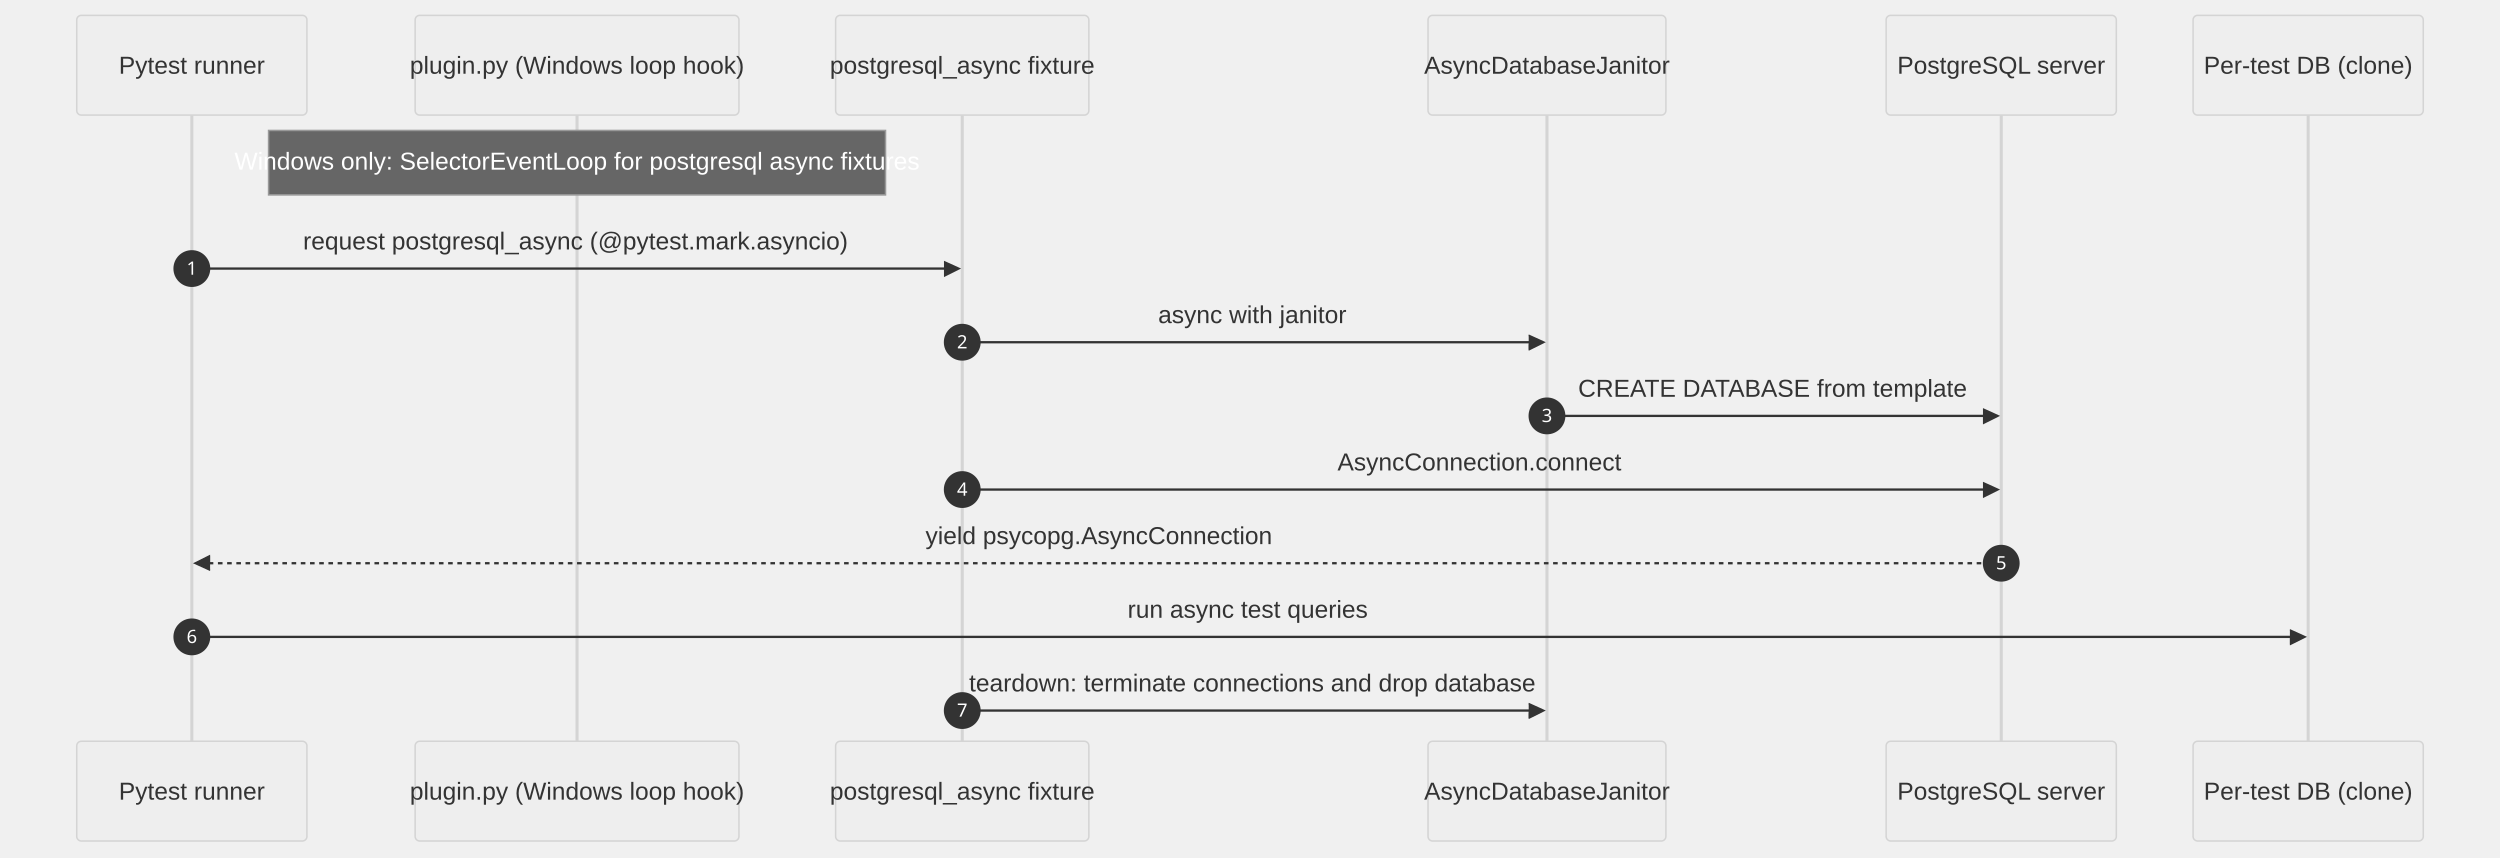
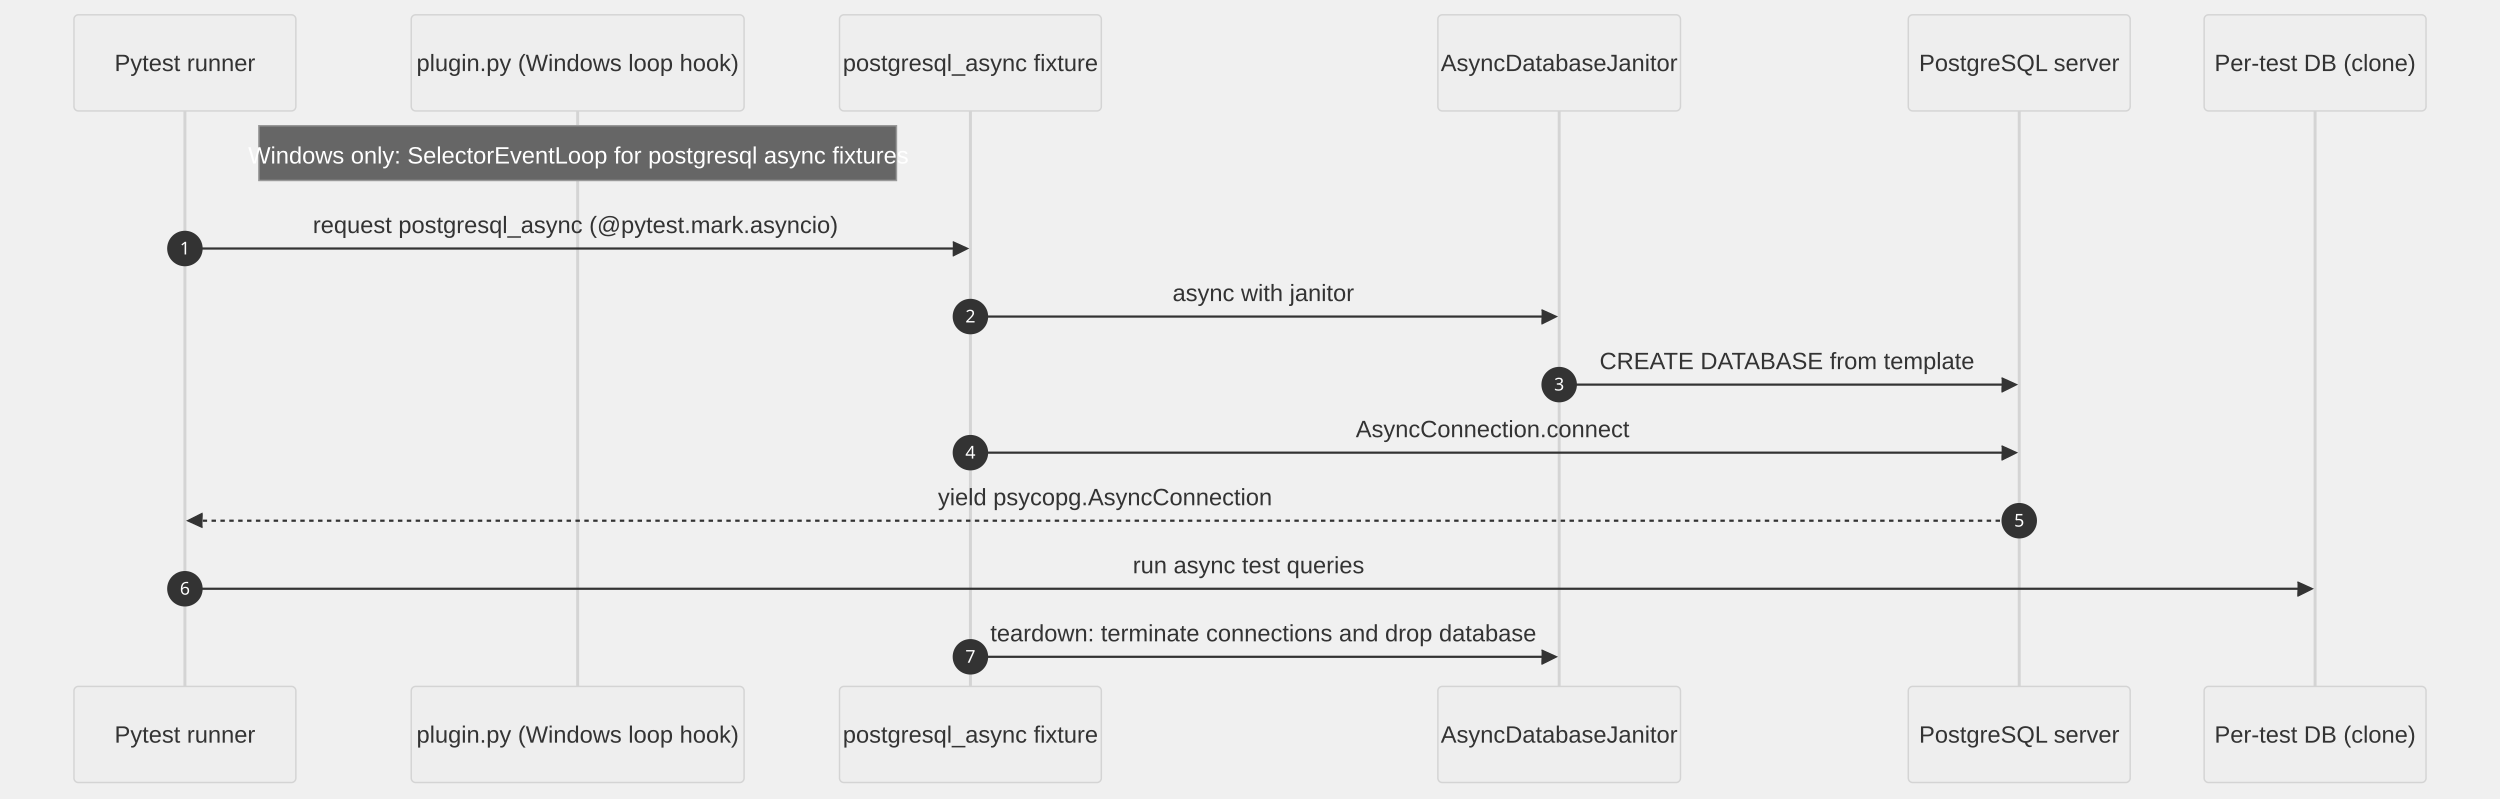
- <svg xmlns="http://www.w3.org/2000/svg" id="my-svg" width="100%" style="max-width: 1629px; background-color: white;" viewBox="-50 -10 1629 559" role="graphics-document document" aria-roledescription="sequence">
+ <svg xmlns="http://www.w3.org/2000/svg" id="my-svg" width="100%" style="max-width: 1690px; background-color: white;" viewBox="-50 -10 1690 540" role="graphics-document document" aria-roledescription="sequence">
  <g>
-     <rect x="1379" y="473" fill="#eaeaea" stroke="#666" width="150" height="65" name="TestDB" rx="3" ry="3" class="actor actor-bottom" />
-     <text x="1454" y="505.5" dominant-baseline="central" alignment-baseline="central" class="actor actor-box" style="text-anchor: middle; font-size: 16px; font-weight: 400;">
-       <tspan x="1454" dy="0">Per-test DB (clone)</tspan>
+     <rect x="1440" y="454" fill="#eaeaea" stroke="#666" width="150" height="65" name="TestDB" rx="3" ry="3" class="actor actor-bottom" />
+     <text x="1515" y="486.5" dominant-baseline="central" alignment-baseline="central" class="actor actor-box" style="text-anchor: middle; font-size: 16px; font-weight: 400;">
+       <tspan x="1515" dy="0">Per-test DB (clone)</tspan>
    </text>
  </g>
  <g>
-     <rect x="1179" y="473" fill="#eaeaea" stroke="#666" width="150" height="65" name="PgServer" rx="3" ry="3" class="actor actor-bottom" />
-     <text x="1254" y="505.5" dominant-baseline="central" alignment-baseline="central" class="actor actor-box" style="text-anchor: middle; font-size: 16px; font-weight: 400;">
-       <tspan x="1254" dy="0">PostgreSQL server</tspan>
+     <rect x="1240" y="454" fill="#eaeaea" stroke="#666" width="150" height="65" name="PgServer" rx="3" ry="3" class="actor actor-bottom" />
+     <text x="1315" y="486.5" dominant-baseline="central" alignment-baseline="central" class="actor actor-box" style="text-anchor: middle; font-size: 16px; font-weight: 400;">
+       <tspan x="1315" dy="0">PostgreSQL server</tspan>
    </text>
  </g>
  <g>
-     <rect x="880.5" y="473" fill="#eaeaea" stroke="#666" width="155" height="65" name="Janitor" rx="3" ry="3" class="actor actor-bottom" />
-     <text x="958" y="505.5" dominant-baseline="central" alignment-baseline="central" class="actor actor-box" style="text-anchor: middle; font-size: 16px; font-weight: 400;">
-       <tspan x="958" dy="0">AsyncDatabaseJanitor</tspan>
+     <rect x="922" y="454" fill="#eaeaea" stroke="#666" width="164" height="65" name="Janitor" rx="3" ry="3" class="actor actor-bottom" />
+     <text x="1004" y="486.5" dominant-baseline="central" alignment-baseline="central" class="actor actor-box" style="text-anchor: middle; font-size: 16px; font-weight: 400;">
+       <tspan x="1004" dy="0">AsyncDatabaseJanitor</tspan>
    </text>
  </g>
  <g>
-     <rect x="494.5" y="473" fill="#eaeaea" stroke="#666" width="165" height="65" name="AsyncFactory" rx="3" ry="3" class="actor actor-bottom" />
-     <text x="577" y="505.5" dominant-baseline="central" alignment-baseline="central" class="actor actor-box" style="text-anchor: middle; font-size: 16px; font-weight: 400;">
-       <tspan x="577" dy="0">postgresql_async fixture</tspan>
+     <rect x="517.5" y="454" fill="#eaeaea" stroke="#666" width="177" height="65" name="AsyncFactory" rx="3" ry="3" class="actor actor-bottom" />
+     <text x="606" y="486.5" dominant-baseline="central" alignment-baseline="central" class="actor actor-box" style="text-anchor: middle; font-size: 16px; font-weight: 400;">
+       <tspan x="606" dy="0">postgresql_async fixture</tspan>
    </text>
  </g>
  <g>
-     <rect x="220.5" y="473" fill="#eaeaea" stroke="#666" width="211" height="65" name="Plugin" rx="3" ry="3" class="actor actor-bottom" />
-     <text x="326" y="505.5" dominant-baseline="central" alignment-baseline="central" class="actor actor-box" style="text-anchor: middle; font-size: 16px; font-weight: 400;">
-       <tspan x="326" dy="0">plugin.py (Windows loop hook)</tspan>
+     <rect x="228" y="454" fill="#eaeaea" stroke="#666" width="225" height="65" name="Plugin" rx="3" ry="3" class="actor actor-bottom" />
+     <text x="340.5" y="486.5" dominant-baseline="central" alignment-baseline="central" class="actor actor-box" style="text-anchor: middle; font-size: 16px; font-weight: 400;">
+       <tspan x="340.5" dy="0">plugin.py (Windows loop hook)</tspan>
    </text>
  </g>
  <g>
-     <rect x="0" y="473" fill="#eaeaea" stroke="#666" width="150" height="65" name="Pytest" rx="3" ry="3" class="actor actor-bottom" />
-     <text x="75" y="505.5" dominant-baseline="central" alignment-baseline="central" class="actor actor-box" style="text-anchor: middle; font-size: 16px; font-weight: 400;">
+     <rect x="0" y="454" fill="#eaeaea" stroke="#666" width="150" height="65" name="Pytest" rx="3" ry="3" class="actor actor-bottom" />
+     <text x="75" y="486.5" dominant-baseline="central" alignment-baseline="central" class="actor actor-box" style="text-anchor: middle; font-size: 16px; font-weight: 400;">
      <tspan x="75" dy="0">Pytest runner</tspan>
    </text>
  </g>
  <g>
-     <line id="actor5" x1="1454" y1="65" x2="1454" y2="473" class="actor-line 200" stroke-width="0.5px" stroke="#999" name="TestDB" data-et="life-line" data-id="TestDB" />
+     <line id="actor5" x1="1515" y1="65" x2="1515" y2="454" class="actor-line 200" stroke-width="0.5px" stroke="#999" name="TestDB" data-et="life-line" data-id="TestDB" />
    <g id="root-5" data-et="participant" data-type="participant" data-id="TestDB">
-       <rect x="1379" y="0" fill="#eaeaea" stroke="#666" width="150" height="65" name="TestDB" rx="3" ry="3" class="actor actor-top" />
-       <text x="1454" y="32.5" dominant-baseline="central" alignment-baseline="central" class="actor actor-box" style="text-anchor: middle; font-size: 16px; font-weight: 400;">
-         <tspan x="1454" dy="0">Per-test DB (clone)</tspan>
+       <rect x="1440" y="0" fill="#eaeaea" stroke="#666" width="150" height="65" name="TestDB" rx="3" ry="3" class="actor actor-top" />
+       <text x="1515" y="32.5" dominant-baseline="central" alignment-baseline="central" class="actor actor-box" style="text-anchor: middle; font-size: 16px; font-weight: 400;">
+         <tspan x="1515" dy="0">Per-test DB (clone)</tspan>
      </text>
    </g>
  </g>
  <g>
-     <line id="actor4" x1="1254" y1="65" x2="1254" y2="473" class="actor-line 200" stroke-width="0.5px" stroke="#999" name="PgServer" data-et="life-line" data-id="PgServer" />
+     <line id="actor4" x1="1315" y1="65" x2="1315" y2="454" class="actor-line 200" stroke-width="0.5px" stroke="#999" name="PgServer" data-et="life-line" data-id="PgServer" />
    <g id="root-4" data-et="participant" data-type="participant" data-id="PgServer">
-       <rect x="1179" y="0" fill="#eaeaea" stroke="#666" width="150" height="65" name="PgServer" rx="3" ry="3" class="actor actor-top" />
-       <text x="1254" y="32.5" dominant-baseline="central" alignment-baseline="central" class="actor actor-box" style="text-anchor: middle; font-size: 16px; font-weight: 400;">
-         <tspan x="1254" dy="0">PostgreSQL server</tspan>
+       <rect x="1240" y="0" fill="#eaeaea" stroke="#666" width="150" height="65" name="PgServer" rx="3" ry="3" class="actor actor-top" />
+       <text x="1315" y="32.5" dominant-baseline="central" alignment-baseline="central" class="actor actor-box" style="text-anchor: middle; font-size: 16px; font-weight: 400;">
+         <tspan x="1315" dy="0">PostgreSQL server</tspan>
      </text>
    </g>
  </g>
  <g>
-     <line id="actor3" x1="958" y1="65" x2="958" y2="473" class="actor-line 200" stroke-width="0.5px" stroke="#999" name="Janitor" data-et="life-line" data-id="Janitor" />
+     <line id="actor3" x1="1004" y1="65" x2="1004" y2="454" class="actor-line 200" stroke-width="0.5px" stroke="#999" name="Janitor" data-et="life-line" data-id="Janitor" />
    <g id="root-3" data-et="participant" data-type="participant" data-id="Janitor">
-       <rect x="880.5" y="0" fill="#eaeaea" stroke="#666" width="155" height="65" name="Janitor" rx="3" ry="3" class="actor actor-top" />
-       <text x="958" y="32.5" dominant-baseline="central" alignment-baseline="central" class="actor actor-box" style="text-anchor: middle; font-size: 16px; font-weight: 400;">
-         <tspan x="958" dy="0">AsyncDatabaseJanitor</tspan>
+       <rect x="922" y="0" fill="#eaeaea" stroke="#666" width="164" height="65" name="Janitor" rx="3" ry="3" class="actor actor-top" />
+       <text x="1004" y="32.5" dominant-baseline="central" alignment-baseline="central" class="actor actor-box" style="text-anchor: middle; font-size: 16px; font-weight: 400;">
+         <tspan x="1004" dy="0">AsyncDatabaseJanitor</tspan>
      </text>
    </g>
  </g>
  <g>
-     <line id="actor2" x1="577" y1="65" x2="577" y2="473" class="actor-line 200" stroke-width="0.5px" stroke="#999" name="AsyncFactory" data-et="life-line" data-id="AsyncFactory" />
+     <line id="actor2" x1="606" y1="65" x2="606" y2="454" class="actor-line 200" stroke-width="0.5px" stroke="#999" name="AsyncFactory" data-et="life-line" data-id="AsyncFactory" />
    <g id="root-2" data-et="participant" data-type="participant" data-id="AsyncFactory">
-       <rect x="494.5" y="0" fill="#eaeaea" stroke="#666" width="165" height="65" name="AsyncFactory" rx="3" ry="3" class="actor actor-top" />
-       <text x="577" y="32.5" dominant-baseline="central" alignment-baseline="central" class="actor actor-box" style="text-anchor: middle; font-size: 16px; font-weight: 400;">
-         <tspan x="577" dy="0">postgresql_async fixture</tspan>
+       <rect x="517.5" y="0" fill="#eaeaea" stroke="#666" width="177" height="65" name="AsyncFactory" rx="3" ry="3" class="actor actor-top" />
+       <text x="606" y="32.5" dominant-baseline="central" alignment-baseline="central" class="actor actor-box" style="text-anchor: middle; font-size: 16px; font-weight: 400;">
+         <tspan x="606" dy="0">postgresql_async fixture</tspan>
      </text>
    </g>
  </g>
  <g>
-     <line id="actor1" x1="326" y1="65" x2="326" y2="473" class="actor-line 200" stroke-width="0.5px" stroke="#999" name="Plugin" data-et="life-line" data-id="Plugin" />
+     <line id="actor1" x1="340.5" y1="65" x2="340.5" y2="454" class="actor-line 200" stroke-width="0.5px" stroke="#999" name="Plugin" data-et="life-line" data-id="Plugin" />
    <g id="root-1" data-et="participant" data-type="participant" data-id="Plugin">
-       <rect x="220.5" y="0" fill="#eaeaea" stroke="#666" width="211" height="65" name="Plugin" rx="3" ry="3" class="actor actor-top" />
-       <text x="326" y="32.5" dominant-baseline="central" alignment-baseline="central" class="actor actor-box" style="text-anchor: middle; font-size: 16px; font-weight: 400;">
-         <tspan x="326" dy="0">plugin.py (Windows loop hook)</tspan>
+       <rect x="228" y="0" fill="#eaeaea" stroke="#666" width="225" height="65" name="Plugin" rx="3" ry="3" class="actor actor-top" />
+       <text x="340.5" y="32.5" dominant-baseline="central" alignment-baseline="central" class="actor actor-box" style="text-anchor: middle; font-size: 16px; font-weight: 400;">
+         <tspan x="340.5" dy="0">plugin.py (Windows loop hook)</tspan>
      </text>
    </g>
  </g>
  <g>
-     <line id="actor0" x1="75" y1="65" x2="75" y2="473" class="actor-line 200" stroke-width="0.5px" stroke="#999" name="Pytest" data-et="life-line" data-id="Pytest" />
+     <line id="actor0" x1="75" y1="65" x2="75" y2="454" class="actor-line 200" stroke-width="0.5px" stroke="#999" name="Pytest" data-et="life-line" data-id="Pytest" />
    <g id="root-0" data-et="participant" data-type="participant" data-id="Pytest">
      <rect x="0" y="0" fill="#eaeaea" stroke="#666" width="150" height="65" name="Pytest" rx="3" ry="3" class="actor actor-top" />
      <text x="75" y="32.5" dominant-baseline="central" alignment-baseline="central" class="actor actor-box" style="text-anchor: middle; font-size: 16px; font-weight: 400;">
        <tspan x="75" dy="0">Pytest runner</tspan>
      </text>
    </g>
  </g>
  <style>#my-svg{font-family:"trebuchet ms",verdana,arial,sans-serif;font-size:16px;fill:#000000;}@keyframes edge-animation-frame{from{stroke-dashoffset:0;}}@keyframes dash{to{stroke-dashoffset:0;}}#my-svg .edge-animation-slow{stroke-dasharray:9,5!important;stroke-dashoffset:900;animation:dash 50s linear infinite;stroke-linecap:round;}#my-svg .edge-animation-fast{stroke-dasharray:9,5!important;stroke-dashoffset:900;animation:dash 20s linear infinite;stroke-linecap:round;}#my-svg .error-icon{fill:#552222;}#my-svg .error-text{fill:#552222;stroke:#552222;}#my-svg .edge-thickness-normal{stroke-width:1px;}#my-svg .edge-thickness-thick{stroke-width:3.5px;}#my-svg .edge-pattern-solid{stroke-dasharray:0;}#my-svg .edge-thickness-invisible{stroke-width:0;fill:none;}#my-svg .edge-pattern-dashed{stroke-dasharray:3;}#my-svg .edge-pattern-dotted{stroke-dasharray:2;}#my-svg .marker{fill:#666;stroke:#666;}#my-svg .marker.cross{stroke:#666;}#my-svg svg{font-family:"trebuchet ms",verdana,arial,sans-serif;font-size:16px;}#my-svg p{margin:0;}#my-svg .actor{stroke:hsl(0, 0%, 83%);fill:#eee;stroke-width:1;}#my-svg rect.actor.outer-path[data-look="neo"]{filter:drop-shadow( 1px 2px 2px rgba(185,185,185,1));}#my-svg rect.note[data-look="neo"]{stroke:#999;fill:#666;filter:drop-shadow( 1px 2px 2px rgba(185,185,185,1));}#my-svg text.actor&gt;tspan{fill:#333;stroke:none;}#my-svg .actor-line{stroke:hsl(0, 0%, 83%);}#my-svg .innerArc{stroke-width:1.5;stroke-dasharray:none;}#my-svg .messageLine0{stroke-width:1.5;stroke-dasharray:none;stroke:#333;}#my-svg .messageLine1{stroke-width:1.5;stroke-dasharray:2,2;stroke:#333;}#my-svg [id$="-arrowhead"] path{fill:#333;stroke:#333;}#my-svg .sequenceNumber{fill:white;}#my-svg [id$="-sequencenumber"]{fill:#333;}#my-svg [id$="-crosshead"] path{fill:#333;stroke:#333;}#my-svg .messageText{fill:#333;stroke:none;}#my-svg .labelBox{stroke:hsl(0, 0%, 83%);fill:#eee;filter:none;}#my-svg .labelText,#my-svg .labelText&gt;tspan{fill:#333;stroke:none;}#my-svg .loopText,#my-svg .loopText&gt;tspan{fill:#333;stroke:none;}#my-svg .sectionTitle,#my-svg .sectionTitle&gt;tspan{fill:#333;stroke:none;}#my-svg .loopLine{stroke-width:2px;stroke-dasharray:2,2;stroke:hsl(0, 0%, 83%);fill:hsl(0, 0%, 83%);}#my-svg .note{stroke:#999;fill:#666;}#my-svg .noteText,#my-svg .noteText&gt;tspan{fill:#fff;stroke:none;font-weight:normal;}#my-svg .activation0{fill:#f4f4f4;stroke:#666;}#my-svg .activation1{fill:#f4f4f4;stroke:#666;}#my-svg .activation2{fill:#f4f4f4;stroke:#666;}#my-svg .actorPopupMenu{position:absolute;}#my-svg .actorPopupMenuPanel{position:absolute;fill:#eee;box-shadow:0px 8px 16px 0px rgba(0,0,0,0.2);filter:drop-shadow(3px 5px 2px rgb(0 0 0 / 0.4));}#my-svg .actor-man circle,#my-svg line{fill:#eee;stroke-width:2px;}#my-svg g rect.rect{filter:drop-shadow( 1px 2px 2px rgba(185,185,185,1));stroke:#999;}#my-svg .node .neo-node{stroke:#999;}#my-svg [data-look="neo"].node rect,#my-svg [data-look="neo"].cluster rect,#my-svg [data-look="neo"].node polygon{stroke:url(#my-svg-gradient);filter:drop-shadow( 1px 2px 2px rgba(185,185,185,1));}#my-svg [data-look="neo"].swimlane.cluster rect{filter:none;}#my-svg [data-look="neo"].node path{stroke:url(#my-svg-gradient);stroke-width:1px;}#my-svg [data-look="neo"].node .outer-path{filter:drop-shadow( 1px 2px 2px rgba(185,185,185,1));}#my-svg [data-look="neo"].node .neo-line path{stroke:#999;filter:none;}#my-svg [data-look="neo"].node circle{stroke:url(#my-svg-gradient);filter:drop-shadow( 1px 2px 2px rgba(185,185,185,1));}#my-svg [data-look="neo"].node circle .state-start{fill:#000000;}#my-svg [data-look="neo"].icon-shape .icon{fill:url(#my-svg-gradient);filter:drop-shadow( 1px 2px 2px rgba(185,185,185,1));}#my-svg [data-look="neo"].icon-shape .icon-neo path{stroke:url(#my-svg-gradient);filter:drop-shadow( 1px 2px 2px rgba(185,185,185,1));}#my-svg :root{--mermaid-font-family:"trebuchet ms",verdana,arial,sans-serif;}</style>
  <g />
  <defs>
    <symbol id="my-svg-computer" width="24" height="24">
      <path transform="scale(.5)" d="M2 2v13h20v-13h-20zm18 11h-16v-9h16v9zm-10.228 6l.466-1h3.524l.467 1h-4.457zm14.228 3h-24l2-6h2.104l-1.33 4h18.45l-1.297-4h2.073l2 6zm-5-10h-14v-7h14v7z" />
    </symbol>
  </defs>
  <defs>
    <symbol id="my-svg-database" fill-rule="evenodd" clip-rule="evenodd">
      <path transform="scale(.5)" d="M12.258.001l.256.004.255.005.253.008.251.01.249.012.247.015.246.016.242.019.241.02.239.023.236.024.233.027.231.028.229.031.225.032.223.034.22.036.217.038.214.04.211.041.208.043.205.045.201.046.198.048.194.05.191.051.187.053.183.054.18.056.175.057.172.059.168.06.163.061.16.063.155.064.15.066.074.033.073.033.071.034.07.034.069.035.068.035.067.035.066.035.064.036.064.036.062.036.06.036.06.037.058.037.058.037.055.038.055.038.053.038.052.038.051.039.05.039.048.039.047.039.045.04.044.04.043.04.041.04.04.041.039.041.037.041.036.041.034.041.033.042.032.042.03.042.029.042.027.042.026.043.024.043.023.043.021.043.02.043.018.044.017.043.015.044.013.044.012.044.011.045.009.044.007.045.006.045.004.045.002.045.001.045v17l-.001.045-.002.045-.004.045-.006.045-.007.045-.009.044-.011.045-.012.044-.013.044-.015.044-.017.043-.018.044-.02.043-.021.043-.023.043-.024.043-.026.043-.027.042-.029.042-.03.042-.032.042-.033.042-.034.041-.036.041-.037.041-.039.041-.04.041-.041.04-.043.04-.044.04-.045.04-.047.039-.048.039-.05.039-.051.039-.052.038-.053.038-.055.038-.055.038-.058.037-.058.037-.06.037-.06.036-.062.036-.064.036-.064.036-.066.035-.067.035-.068.035-.069.035-.07.034-.071.034-.073.033-.074.033-.15.066-.155.064-.16.063-.163.061-.168.06-.172.059-.175.057-.18.056-.183.054-.187.053-.191.051-.194.05-.198.048-.201.046-.205.045-.208.043-.211.041-.214.04-.217.038-.22.036-.223.034-.225.032-.229.031-.231.028-.233.027-.236.024-.239.023-.241.02-.242.019-.246.016-.247.015-.249.012-.251.01-.253.008-.255.005-.256.004-.258.001-.258-.001-.256-.004-.255-.005-.253-.008-.251-.01-.249-.012-.247-.015-.245-.016-.243-.019-.241-.02-.238-.023-.236-.024-.234-.027-.231-.028-.228-.031-.226-.032-.223-.034-.22-.036-.217-.038-.214-.04-.211-.041-.208-.043-.204-.045-.201-.046-.198-.048-.195-.05-.19-.051-.187-.053-.184-.054-.179-.056-.176-.057-.172-.059-.167-.06-.164-.061-.159-.063-.155-.064-.151-.066-.074-.033-.072-.033-.072-.034-.07-.034-.069-.035-.068-.035-.067-.035-.066-.035-.064-.036-.063-.036-.062-.036-.061-.036-.06-.037-.058-.037-.057-.037-.056-.038-.055-.038-.053-.038-.052-.038-.051-.039-.049-.039-.049-.039-.046-.039-.046-.04-.044-.04-.043-.04-.041-.04-.04-.041-.039-.041-.037-.041-.036-.041-.034-.041-.033-.042-.032-.042-.03-.042-.029-.042-.027-.042-.026-.043-.024-.043-.023-.043-.021-.043-.02-.043-.018-.044-.017-.043-.015-.044-.013-.044-.012-.044-.011-.045-.009-.044-.007-.045-.006-.045-.004-.045-.002-.045-.001-.045v-17l.001-.045.002-.045.004-.045.006-.045.007-.045.009-.044.011-.045.012-.044.013-.044.015-.044.017-.043.018-.044.02-.043.021-.043.023-.043.024-.043.026-.043.027-.042.029-.042.03-.042.032-.042.033-.042.034-.041.036-.041.037-.041.039-.041.04-.041.041-.04.043-.04.044-.04.046-.04.046-.039.049-.039.049-.039.051-.039.052-.038.053-.038.055-.038.056-.038.057-.037.058-.037.06-.037.061-.036.062-.036.063-.036.064-.036.066-.035.067-.035.068-.035.069-.035.07-.034.072-.034.072-.033.074-.033.151-.066.155-.064.159-.063.164-.061.167-.06.172-.059.176-.057.179-.056.184-.054.187-.053.19-.051.195-.05.198-.048.201-.046.204-.045.208-.043.211-.041.214-.04.217-.038.22-.036.223-.034.226-.032.228-.031.231-.028.234-.027.236-.024.238-.023.241-.02.243-.019.245-.016.247-.015.249-.012.251-.01.253-.008.255-.005.256-.004.258-.001.258.001zm-9.258 20.499v.01l.001.021.003.021.004.022.005.021.006.022.007.022.009.023.01.022.011.023.012.023.013.023.015.023.016.024.017.023.018.024.019.024.021.024.022.025.023.024.024.025.052.049.056.05.061.051.066.051.07.051.075.051.079.052.084.052.088.052.092.052.097.052.102.051.105.052.11.052.114.051.119.051.123.051.127.05.131.05.135.05.139.048.144.049.147.047.152.047.155.047.16.045.163.045.167.043.171.043.176.041.178.041.183.039.187.039.19.037.194.035.197.035.202.033.204.031.209.03.212.029.216.027.219.025.222.024.226.021.23.02.233.018.236.016.24.015.243.012.246.01.249.008.253.005.256.004.259.001.26-.001.257-.004.254-.005.25-.008.247-.011.244-.012.241-.014.237-.016.233-.018.231-.021.226-.021.224-.024.22-.026.216-.027.212-.028.21-.031.205-.031.202-.034.198-.034.194-.036.191-.037.187-.039.183-.04.179-.04.175-.042.172-.043.168-.044.163-.045.16-.046.155-.046.152-.047.148-.048.143-.049.139-.049.136-.05.131-.05.126-.05.123-.051.118-.052.114-.051.11-.052.106-.052.101-.052.096-.052.092-.052.088-.053.083-.051.079-.052.074-.052.07-.051.065-.051.06-.051.056-.05.051-.05.023-.024.023-.025.021-.024.02-.024.019-.024.018-.024.017-.024.015-.023.014-.024.013-.023.012-.023.01-.023.01-.022.008-.022.006-.022.006-.022.004-.022.004-.021.001-.021.001-.021v-4.127l-.077.055-.08.053-.083.054-.085.053-.087.052-.09.052-.093.051-.095.05-.097.05-.1.049-.102.049-.105.048-.106.047-.109.047-.111.046-.114.045-.115.045-.118.044-.12.043-.122.042-.124.042-.126.041-.128.04-.13.04-.132.038-.134.038-.135.037-.138.037-.139.035-.142.035-.143.034-.144.033-.147.032-.148.031-.15.03-.151.03-.153.029-.154.027-.156.027-.158.026-.159.025-.161.024-.162.023-.163.022-.165.021-.166.02-.167.019-.169.018-.169.017-.171.016-.173.015-.173.014-.175.013-.175.012-.177.011-.178.01-.179.008-.179.008-.181.006-.182.005-.182.004-.184.003-.184.002h-.37l-.184-.002-.184-.003-.182-.004-.182-.005-.181-.006-.179-.008-.179-.008-.178-.01-.176-.011-.176-.012-.175-.013-.173-.014-.172-.015-.171-.016-.17-.017-.169-.018-.167-.019-.166-.02-.165-.021-.163-.022-.162-.023-.161-.024-.159-.025-.157-.026-.156-.027-.155-.027-.153-.029-.151-.03-.15-.03-.148-.031-.146-.032-.145-.033-.143-.034-.141-.035-.14-.035-.137-.037-.136-.037-.134-.038-.132-.038-.13-.04-.128-.04-.126-.041-.124-.042-.122-.042-.12-.044-.117-.043-.116-.045-.113-.045-.112-.046-.109-.047-.106-.047-.105-.048-.102-.049-.1-.049-.097-.05-.095-.05-.093-.052-.09-.051-.087-.052-.085-.053-.083-.054-.08-.054-.077-.054v4.127zm0-5.654v.011l.001.021.003.021.004.021.005.022.006.022.007.022.009.022.01.022.011.023.012.023.013.023.015.024.016.023.017.024.018.024.019.024.021.024.022.024.023.025.024.024.052.05.056.05.061.05.066.051.07.051.075.052.079.051.084.052.088.052.092.052.097.052.102.052.105.052.11.051.114.051.119.052.123.05.127.051.131.05.135.049.139.049.144.048.147.048.152.047.155.046.16.045.163.045.167.044.171.042.176.042.178.04.183.04.187.038.19.037.194.036.197.034.202.033.204.032.209.03.212.028.216.027.219.025.222.024.226.022.23.02.233.018.236.016.24.014.243.012.246.01.249.008.253.006.256.003.259.001.26-.001.257-.003.254-.006.25-.008.247-.01.244-.012.241-.015.237-.016.233-.018.231-.02.226-.022.224-.024.22-.025.216-.027.212-.029.21-.03.205-.032.202-.033.198-.035.194-.036.191-.037.187-.039.183-.039.179-.041.175-.042.172-.043.168-.044.163-.045.16-.045.155-.047.152-.047.148-.048.143-.048.139-.05.136-.049.131-.05.126-.051.123-.051.118-.051.114-.052.11-.052.106-.052.101-.052.096-.052.092-.052.088-.052.083-.052.079-.052.074-.051.07-.052.065-.051.06-.05.056-.051.051-.049.023-.025.023-.024.021-.025.02-.024.019-.024.018-.024.017-.024.015-.023.014-.023.013-.024.012-.022.01-.023.01-.023.008-.022.006-.022.006-.022.004-.021.004-.022.001-.021.001-.021v-4.139l-.077.054-.08.054-.083.054-.085.052-.087.053-.09.051-.093.051-.095.051-.097.05-.1.049-.102.049-.105.048-.106.047-.109.047-.111.046-.114.045-.115.044-.118.044-.12.044-.122.042-.124.042-.126.041-.128.04-.13.039-.132.039-.134.038-.135.037-.138.036-.139.036-.142.035-.143.033-.144.033-.147.033-.148.031-.15.03-.151.03-.153.028-.154.028-.156.027-.158.026-.159.025-.161.024-.162.023-.163.022-.165.021-.166.02-.167.019-.169.018-.169.017-.171.016-.173.015-.173.014-.175.013-.175.012-.177.011-.178.009-.179.009-.179.007-.181.007-.182.005-.182.004-.184.003-.184.002h-.37l-.184-.002-.184-.003-.182-.004-.182-.005-.181-.007-.179-.007-.179-.009-.178-.009-.176-.011-.176-.012-.175-.013-.173-.014-.172-.015-.171-.016-.17-.017-.169-.018-.167-.019-.166-.02-.165-.021-.163-.022-.162-.023-.161-.024-.159-.025-.157-.026-.156-.027-.155-.028-.153-.028-.151-.03-.15-.03-.148-.031-.146-.033-.145-.033-.143-.033-.141-.035-.14-.036-.137-.036-.136-.037-.134-.038-.132-.039-.13-.039-.128-.04-.126-.041-.124-.042-.122-.043-.12-.043-.117-.044-.116-.044-.113-.046-.112-.046-.109-.046-.106-.047-.105-.048-.102-.049-.1-.049-.097-.05-.095-.051-.093-.051-.09-.051-.087-.053-.085-.052-.083-.054-.08-.054-.077-.054v4.139zm0-5.666v.011l.001.02.003.022.004.021.005.022.006.021.007.022.009.023.01.022.011.023.012.023.013.023.015.023.016.024.017.024.018.023.019.024.021.025.022.024.023.024.024.025.052.05.056.05.061.05.066.051.07.051.075.052.079.051.084.052.088.052.092.052.097.052.102.052.105.051.11.052.114.051.119.051.123.051.127.05.131.05.135.05.139.049.144.048.147.048.152.047.155.046.16.045.163.045.167.043.171.043.176.042.178.04.183.04.187.038.19.037.194.036.197.034.202.033.204.032.209.03.212.028.216.027.219.025.222.024.226.021.23.02.233.018.236.017.24.014.243.012.246.01.249.008.253.006.256.003.259.001.26-.001.257-.003.254-.006.25-.008.247-.01.244-.013.241-.014.237-.016.233-.018.231-.02.226-.022.224-.024.22-.025.216-.027.212-.029.21-.03.205-.032.202-.033.198-.035.194-.036.191-.037.187-.039.183-.039.179-.041.175-.042.172-.043.168-.044.163-.045.16-.045.155-.047.152-.047.148-.048.143-.049.139-.049.136-.049.131-.051.126-.05.123-.051.118-.052.114-.051.11-.052.106-.052.101-.052.096-.052.092-.052.088-.052.083-.052.079-.052.074-.052.07-.051.065-.051.06-.051.056-.05.051-.049.023-.025.023-.025.021-.024.02-.024.019-.024.018-.024.017-.024.015-.023.014-.024.013-.023.012-.023.01-.022.01-.023.008-.022.006-.022.006-.022.004-.022.004-.021.001-.021.001-.021v-4.153l-.077.054-.08.054-.083.053-.085.053-.087.053-.09.051-.093.051-.095.051-.097.05-.1.049-.102.048-.105.048-.106.048-.109.046-.111.046-.114.046-.115.044-.118.044-.12.043-.122.043-.124.042-.126.041-.128.04-.13.039-.132.039-.134.038-.135.037-.138.036-.139.036-.142.034-.143.034-.144.033-.147.032-.148.032-.15.03-.151.03-.153.028-.154.028-.156.027-.158.026-.159.024-.161.024-.162.023-.163.023-.165.021-.166.02-.167.019-.169.018-.169.017-.171.016-.173.015-.173.014-.175.013-.175.012-.177.01-.178.01-.179.009-.179.007-.181.006-.182.006-.182.004-.184.003-.184.001-.185.001-.185-.001-.184-.001-.184-.003-.182-.004-.182-.006-.181-.006-.179-.007-.179-.009-.178-.01-.176-.01-.176-.012-.175-.013-.173-.014-.172-.015-.171-.016-.17-.017-.169-.018-.167-.019-.166-.02-.165-.021-.163-.023-.162-.023-.161-.024-.159-.024-.157-.026-.156-.027-.155-.028-.153-.028-.151-.03-.15-.03-.148-.032-.146-.032-.145-.033-.143-.034-.141-.034-.14-.036-.137-.036-.136-.037-.134-.038-.132-.039-.13-.039-.128-.041-.126-.041-.124-.041-.122-.043-.12-.043-.117-.044-.116-.044-.113-.046-.112-.046-.109-.046-.106-.048-.105-.048-.102-.048-.1-.05-.097-.049-.095-.051-.093-.051-.09-.052-.087-.052-.085-.053-.083-.053-.08-.054-.077-.054v4.153zm8.74-8.179l-.257.004-.254.005-.25.008-.247.011-.244.012-.241.014-.237.016-.233.018-.231.021-.226.022-.224.023-.22.026-.216.027-.212.028-.21.031-.205.032-.202.033-.198.034-.194.036-.191.038-.187.038-.183.04-.179.041-.175.042-.172.043-.168.043-.163.045-.16.046-.155.046-.152.048-.148.048-.143.048-.139.049-.136.05-.131.05-.126.051-.123.051-.118.051-.114.052-.11.052-.106.052-.101.052-.096.052-.092.052-.088.052-.083.052-.079.052-.074.051-.07.052-.065.051-.06.05-.056.05-.051.05-.023.025-.023.024-.021.024-.02.025-.019.024-.018.024-.017.023-.015.024-.014.023-.013.023-.012.023-.01.023-.01.022-.008.022-.006.023-.006.021-.004.022-.004.021-.001.021-.001.021.001.021.001.021.004.021.004.022.006.021.006.023.008.022.01.022.01.023.012.023.013.023.014.023.015.024.017.023.018.024.019.024.02.025.021.024.023.024.023.025.051.05.056.05.06.05.065.051.07.052.074.051.079.052.083.052.088.052.092.052.096.052.101.052.106.052.11.052.114.052.118.051.123.051.126.051.131.05.136.05.139.049.143.048.148.048.152.048.155.046.16.046.163.045.168.043.172.043.175.042.179.041.183.04.187.038.191.038.194.036.198.034.202.033.205.032.21.031.212.028.216.027.22.026.224.023.226.022.231.021.233.018.237.016.241.014.244.012.247.011.25.008.254.005.257.004.26.001.26-.001.257-.004.254-.005.25-.008.247-.011.244-.012.241-.014.237-.016.233-.018.231-.021.226-.022.224-.023.22-.026.216-.027.212-.028.21-.031.205-.032.202-.033.198-.034.194-.036.191-.038.187-.038.183-.04.179-.041.175-.042.172-.043.168-.043.163-.045.16-.046.155-.046.152-.048.148-.048.143-.048.139-.049.136-.05.131-.05.126-.051.123-.051.118-.051.114-.052.11-.052.106-.052.101-.052.096-.052.092-.052.088-.052.083-.052.079-.052.074-.051.07-.052.065-.051.06-.05.056-.05.051-.05.023-.025.023-.024.021-.024.02-.025.019-.024.018-.024.017-.023.015-.024.014-.023.013-.023.012-.023.01-.023.01-.022.008-.022.006-.023.006-.021.004-.022.004-.021.001-.021.001-.021-.001-.021-.001-.021-.004-.021-.004-.022-.006-.021-.006-.023-.008-.022-.01-.022-.01-.023-.012-.023-.013-.023-.014-.023-.015-.024-.017-.023-.018-.024-.019-.024-.02-.025-.021-.024-.023-.024-.023-.025-.051-.05-.056-.05-.06-.05-.065-.051-.07-.052-.074-.051-.079-.052-.083-.052-.088-.052-.092-.052-.096-.052-.101-.052-.106-.052-.11-.052-.114-.052-.118-.051-.123-.051-.126-.051-.131-.05-.136-.05-.139-.049-.143-.048-.148-.048-.152-.048-.155-.046-.16-.046-.163-.045-.168-.043-.172-.043-.175-.042-.179-.041-.183-.04-.187-.038-.191-.038-.194-.036-.198-.034-.202-.033-.205-.032-.21-.031-.212-.028-.216-.027-.22-.026-.224-.023-.226-.022-.231-.021-.233-.018-.237-.016-.241-.014-.244-.012-.247-.011-.25-.008-.254-.005-.257-.004-.26-.001-.26.001z" />
    </symbol>
  </defs>
  <defs>
    <symbol id="my-svg-clock" width="24" height="24">
      <path transform="scale(.5)" d="M12 2c5.514 0 10 4.486 10 10s-4.486 10-10 10-10-4.486-10-10 4.486-10 10-10zm0-2c-6.627 0-12 5.373-12 12s5.373 12 12 12 12-5.373 12-12-5.373-12-12-12zm5.848 12.459c.202.038.202.333.001.372-1.907.361-6.045 1.111-6.547 1.111-.719 0-1.301-.582-1.301-1.301 0-.512.77-5.447 1.125-7.445.034-.192.312-.181.343.014l.985 6.238 5.394 1.011z" />
    </symbol>
  </defs>
  <defs>
    <marker id="my-svg-arrowhead" refX="7.9" refY="5" markerUnits="userSpaceOnUse" markerWidth="12" markerHeight="12" orient="auto-start-reverse">
      <path d="M -1 0 L 10 5 L 0 10 z" />
    </marker>
  </defs>
  <defs>
    <marker id="my-svg-crosshead" markerWidth="15" markerHeight="8" orient="auto" refX="4" refY="4.5">
      <path fill="none" stroke="#000000" stroke-width="1pt" d="M 1,2 L 6,7 M 6,2 L 1,7" style="stroke-dasharray: 0, 0;" />
    </marker>
  </defs>
  <defs>
    <marker id="my-svg-filled-head" refX="15.5" refY="7" markerWidth="20" markerHeight="28" orient="auto">
      <path d="M 18,7 L9,13 L14,7 L9,1 Z" />
    </marker>
  </defs>
  <defs>
    <marker id="my-svg-sequencenumber" refX="15" refY="15" markerWidth="60" markerHeight="40" orient="auto">
      <circle cx="15" cy="15" r="6" />
    </marker>
  </defs>
  <defs>
    <marker id="my-svg-solidTopArrowHead" refX="7.9" refY="7.25" markerUnits="userSpaceOnUse" markerWidth="12" markerHeight="12" orient="auto-start-reverse">
      <path d="M 0 0 L 10 8 L 0 8 z" />
    </marker>
  </defs>
  <defs>
    <marker id="my-svg-solidBottomArrowHead" refX="7.9" refY="0.75" markerUnits="userSpaceOnUse" markerWidth="12" markerHeight="12" orient="auto-start-reverse">
      <path d="M 0 0 L 10 0 L 0 8 z" />
    </marker>
  </defs>
  <defs>
    <marker id="my-svg-stickTopArrowHead" refX="7.5" refY="7" markerUnits="userSpaceOnUse" markerWidth="12" markerHeight="12" orient="auto-start-reverse">
      <path d="M 0 0 L 7 7" stroke="black" stroke-width="1.5" fill="none" />
    </marker>
  </defs>
  <defs>
    <marker id="my-svg-stickBottomArrowHead" refX="7.5" refY="0" markerUnits="userSpaceOnUse" markerWidth="12" markerHeight="12" orient="auto-start-reverse">
      <path d="M 0 7 L 7 0" stroke="black" stroke-width="1.5" fill="none" />
    </marker>
  </defs>
  <g data-et="note" data-id="i1">
-     <rect x="125" y="75" fill="#EDF2AE" stroke="#666" width="402" height="42" class="note" />
-     <text x="326" y="80" text-anchor="middle" dominant-baseline="middle" alignment-baseline="middle" class="noteText" dy="1em" style="font-size: 16px; font-weight: 400;">
-       <tspan x="326">Windows only: SelectorEventLoop for postgresql async fixtures</tspan>
+     <rect x="125" y="75" fill="#EDF2AE" stroke="#666" width="431" height="37" class="note" />
+     <text x="341" y="80" text-anchor="middle" dominant-baseline="middle" alignment-baseline="middle" class="noteText" dy="1em" style="font-size: 16px; font-weight: 400;">
+       <tspan x="341">Windows only: SelectorEventLoop for postgresql async fixtures</tspan>
    </text>
  </g>
-   <text x="325" y="132" text-anchor="middle" dominant-baseline="middle" alignment-baseline="middle" class="messageText" dy="1em" style="font-size: 16px; font-weight: 400;">request postgresql_async (@pytest.mark.asyncio)</text>
-   <line x1="82" y1="165" x2="573" y2="165" class="messageLine0" data-et="message" data-id="i2" data-from="Pytest" data-to="AsyncFactory" stroke-width="2" stroke="none" marker-end="url(#my-svg-arrowhead)" style="fill: none;" />
-   <line x1="75" y1="165" x2="75" y2="165" stroke-width="0" marker-start="url(#my-svg-sequencenumber)" />
-   <text x="75" y="169" font-family="sans-serif" font-size="12px" text-anchor="middle" class="sequenceNumber">1</text>
-   <text x="766" y="180" text-anchor="middle" dominant-baseline="middle" alignment-baseline="middle" class="messageText" dy="1em" style="font-size: 16px; font-weight: 400;">async with janitor</text>
-   <line x1="584" y1="213" x2="954" y2="213" class="messageLine0" data-et="message" data-id="i3" data-from="AsyncFactory" data-to="Janitor" stroke-width="2" stroke="none" marker-end="url(#my-svg-arrowhead)" style="fill: none;" />
-   <line x1="577" y1="213" x2="577" y2="213" stroke-width="0" marker-start="url(#my-svg-sequencenumber)" />
-   <text x="577" y="217" font-family="sans-serif" font-size="12px" text-anchor="middle" class="sequenceNumber">2</text>
-   <text x="1105" y="228" text-anchor="middle" dominant-baseline="middle" alignment-baseline="middle" class="messageText" dy="1em" style="font-size: 16px; font-weight: 400;">CREATE DATABASE from template</text>
-   <line x1="965" y1="261" x2="1250" y2="261" class="messageLine0" data-et="message" data-id="i4" data-from="Janitor" data-to="PgServer" stroke-width="2" stroke="none" marker-end="url(#my-svg-arrowhead)" style="fill: none;" />
-   <line x1="958" y1="261" x2="958" y2="261" stroke-width="0" marker-start="url(#my-svg-sequencenumber)" />
-   <text x="958" y="265" font-family="sans-serif" font-size="12px" text-anchor="middle" class="sequenceNumber">3</text>
-   <text x="914" y="276" text-anchor="middle" dominant-baseline="middle" alignment-baseline="middle" class="messageText" dy="1em" style="font-size: 16px; font-weight: 400;">AsyncConnection.connect</text>
-   <line x1="584" y1="309" x2="1250" y2="309" class="messageLine0" data-et="message" data-id="i5" data-from="AsyncFactory" data-to="PgServer" stroke-width="2" stroke="none" marker-end="url(#my-svg-arrowhead)" style="fill: none;" />
-   <line x1="577" y1="309" x2="577" y2="309" stroke-width="0" marker-start="url(#my-svg-sequencenumber)" />
-   <text x="577" y="313" font-family="sans-serif" font-size="12px" text-anchor="middle" class="sequenceNumber">4</text>
-   <text x="666" y="324" text-anchor="middle" dominant-baseline="middle" alignment-baseline="middle" class="messageText" dy="1em" style="font-size: 16px; font-weight: 400;">yield psycopg.AsyncConnection</text>
-   <line x1="1259" y1="357" x2="79" y2="357" class="messageLine1" data-et="message" data-id="i6" data-from="PgServer" data-to="Pytest" stroke-width="2" stroke="none" marker-end="url(#my-svg-arrowhead)" style="stroke-dasharray: 3, 3; fill: none;" />
-   <line x1="1254" y1="357" x2="1254" y2="357" stroke-width="0" marker-start="url(#my-svg-sequencenumber)" />
-   <text x="1254" y="361" font-family="sans-serif" font-size="12px" text-anchor="middle" class="sequenceNumber">5</text>
-   <text x="763" y="372" text-anchor="middle" dominant-baseline="middle" alignment-baseline="middle" class="messageText" dy="1em" style="font-size: 16px; font-weight: 400;">run async test queries</text>
-   <line x1="82" y1="405" x2="1450" y2="405" class="messageLine0" data-et="message" data-id="i7" data-from="Pytest" data-to="TestDB" stroke-width="2" stroke="none" marker-end="url(#my-svg-arrowhead)" style="fill: none;" />
-   <line x1="75" y1="405" x2="75" y2="405" stroke-width="0" marker-start="url(#my-svg-sequencenumber)" />
-   <text x="75" y="409" font-family="sans-serif" font-size="12px" text-anchor="middle" class="sequenceNumber">6</text>
-   <text x="766" y="420" text-anchor="middle" dominant-baseline="middle" alignment-baseline="middle" class="messageText" dy="1em" style="font-size: 16px; font-weight: 400;">teardown: terminate connections and drop database</text>
-   <line x1="584" y1="453" x2="954" y2="453" class="messageLine0" data-et="message" data-id="i8" data-from="AsyncFactory" data-to="Janitor" stroke-width="2" stroke="none" marker-end="url(#my-svg-arrowhead)" style="fill: none;" />
-   <line x1="577" y1="453" x2="577" y2="453" stroke-width="0" marker-start="url(#my-svg-sequencenumber)" />
-   <text x="577" y="457" font-family="sans-serif" font-size="12px" text-anchor="middle" class="sequenceNumber">7</text>
+   <text x="339" y="127" text-anchor="middle" dominant-baseline="middle" alignment-baseline="middle" class="messageText" dy="1em" style="font-size: 16px; font-weight: 400;">request postgresql_async (@pytest.mark.asyncio)</text>
+   <line x1="82" y1="158" x2="602" y2="158" class="messageLine0" data-et="message" data-id="i2" data-from="Pytest" data-to="AsyncFactory" stroke-width="2" stroke="none" marker-end="url(#my-svg-arrowhead)" style="fill: none;" />
+   <line x1="75" y1="158" x2="75" y2="158" stroke-width="0" marker-start="url(#my-svg-sequencenumber)" />
+   <text x="75" y="162" font-family="sans-serif" font-size="12px" text-anchor="middle" class="sequenceNumber">1</text>
+   <text x="804" y="173" text-anchor="middle" dominant-baseline="middle" alignment-baseline="middle" class="messageText" dy="1em" style="font-size: 16px; font-weight: 400;">async with janitor</text>
+   <line x1="613" y1="204" x2="1000" y2="204" class="messageLine0" data-et="message" data-id="i3" data-from="AsyncFactory" data-to="Janitor" stroke-width="2" stroke="none" marker-end="url(#my-svg-arrowhead)" style="fill: none;" />
+   <line x1="606" y1="204" x2="606" y2="204" stroke-width="0" marker-start="url(#my-svg-sequencenumber)" />
+   <text x="606" y="208" font-family="sans-serif" font-size="12px" text-anchor="middle" class="sequenceNumber">2</text>
+   <text x="1158" y="219" text-anchor="middle" dominant-baseline="middle" alignment-baseline="middle" class="messageText" dy="1em" style="font-size: 16px; font-weight: 400;">CREATE DATABASE from template</text>
+   <line x1="1011" y1="250" x2="1311" y2="250" class="messageLine0" data-et="message" data-id="i4" data-from="Janitor" data-to="PgServer" stroke-width="2" stroke="none" marker-end="url(#my-svg-arrowhead)" style="fill: none;" />
+   <line x1="1004" y1="250" x2="1004" y2="250" stroke-width="0" marker-start="url(#my-svg-sequencenumber)" />
+   <text x="1004" y="254" font-family="sans-serif" font-size="12px" text-anchor="middle" class="sequenceNumber">3</text>
+   <text x="959" y="265" text-anchor="middle" dominant-baseline="middle" alignment-baseline="middle" class="messageText" dy="1em" style="font-size: 16px; font-weight: 400;">AsyncConnection.connect</text>
+   <line x1="613" y1="296" x2="1311" y2="296" class="messageLine0" data-et="message" data-id="i5" data-from="AsyncFactory" data-to="PgServer" stroke-width="2" stroke="none" marker-end="url(#my-svg-arrowhead)" style="fill: none;" />
+   <line x1="606" y1="296" x2="606" y2="296" stroke-width="0" marker-start="url(#my-svg-sequencenumber)" />
+   <text x="606" y="300" font-family="sans-serif" font-size="12px" text-anchor="middle" class="sequenceNumber">4</text>
+   <text x="697" y="311" text-anchor="middle" dominant-baseline="middle" alignment-baseline="middle" class="messageText" dy="1em" style="font-size: 16px; font-weight: 400;">yield psycopg.AsyncConnection</text>
+   <line x1="1320" y1="342" x2="79" y2="342" class="messageLine1" data-et="message" data-id="i6" data-from="PgServer" data-to="Pytest" stroke-width="2" stroke="none" marker-end="url(#my-svg-arrowhead)" style="stroke-dasharray: 3, 3; fill: none;" />
+   <line x1="1315" y1="342" x2="1315" y2="342" stroke-width="0" marker-start="url(#my-svg-sequencenumber)" />
+   <text x="1315" y="346" font-family="sans-serif" font-size="12px" text-anchor="middle" class="sequenceNumber">5</text>
+   <text x="794" y="357" text-anchor="middle" dominant-baseline="middle" alignment-baseline="middle" class="messageText" dy="1em" style="font-size: 16px; font-weight: 400;">run async test queries</text>
+   <line x1="82" y1="388" x2="1511" y2="388" class="messageLine0" data-et="message" data-id="i7" data-from="Pytest" data-to="TestDB" stroke-width="2" stroke="none" marker-end="url(#my-svg-arrowhead)" style="fill: none;" />
+   <line x1="75" y1="388" x2="75" y2="388" stroke-width="0" marker-start="url(#my-svg-sequencenumber)" />
+   <text x="75" y="392" font-family="sans-serif" font-size="12px" text-anchor="middle" class="sequenceNumber">6</text>
+   <text x="804" y="403" text-anchor="middle" dominant-baseline="middle" alignment-baseline="middle" class="messageText" dy="1em" style="font-size: 16px; font-weight: 400;">teardown: terminate connections and drop database</text>
+   <line x1="613" y1="434" x2="1000" y2="434" class="messageLine0" data-et="message" data-id="i8" data-from="AsyncFactory" data-to="Janitor" stroke-width="2" stroke="none" marker-end="url(#my-svg-arrowhead)" style="fill: none;" />
+   <line x1="606" y1="434" x2="606" y2="434" stroke-width="0" marker-start="url(#my-svg-sequencenumber)" />
+   <text x="606" y="438" font-family="sans-serif" font-size="12px" text-anchor="middle" class="sequenceNumber">7</text>
</svg>
